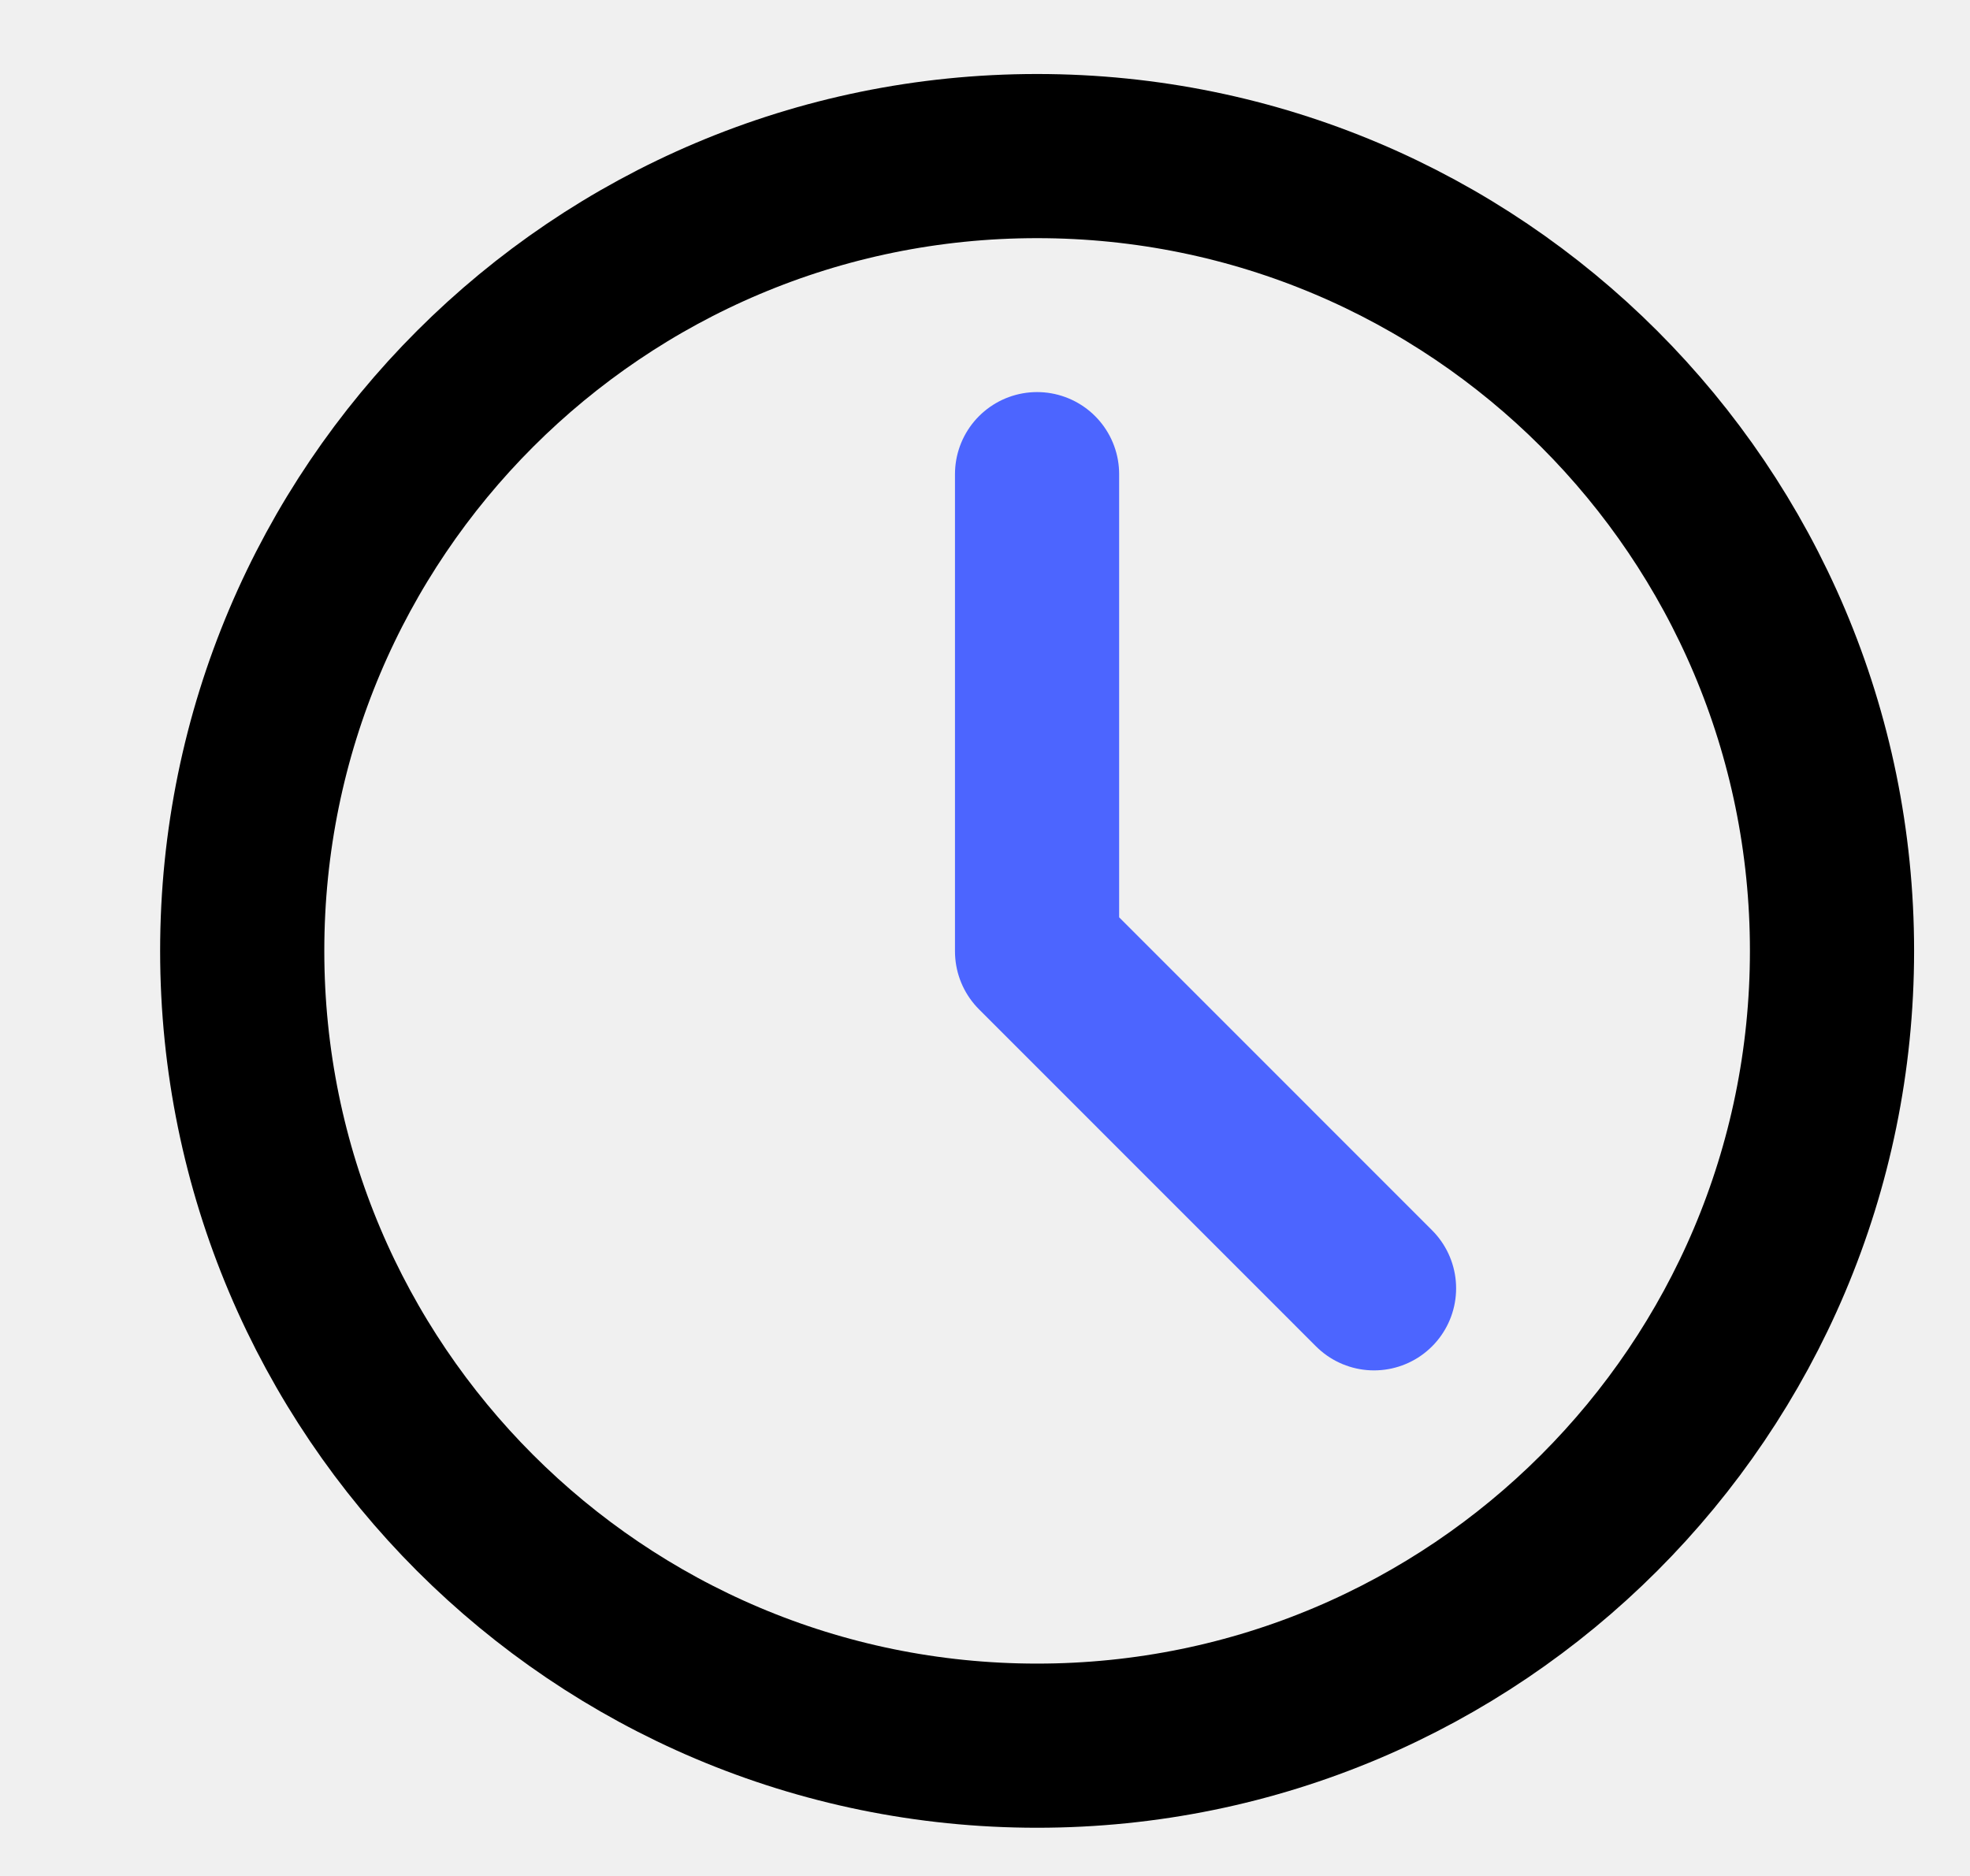
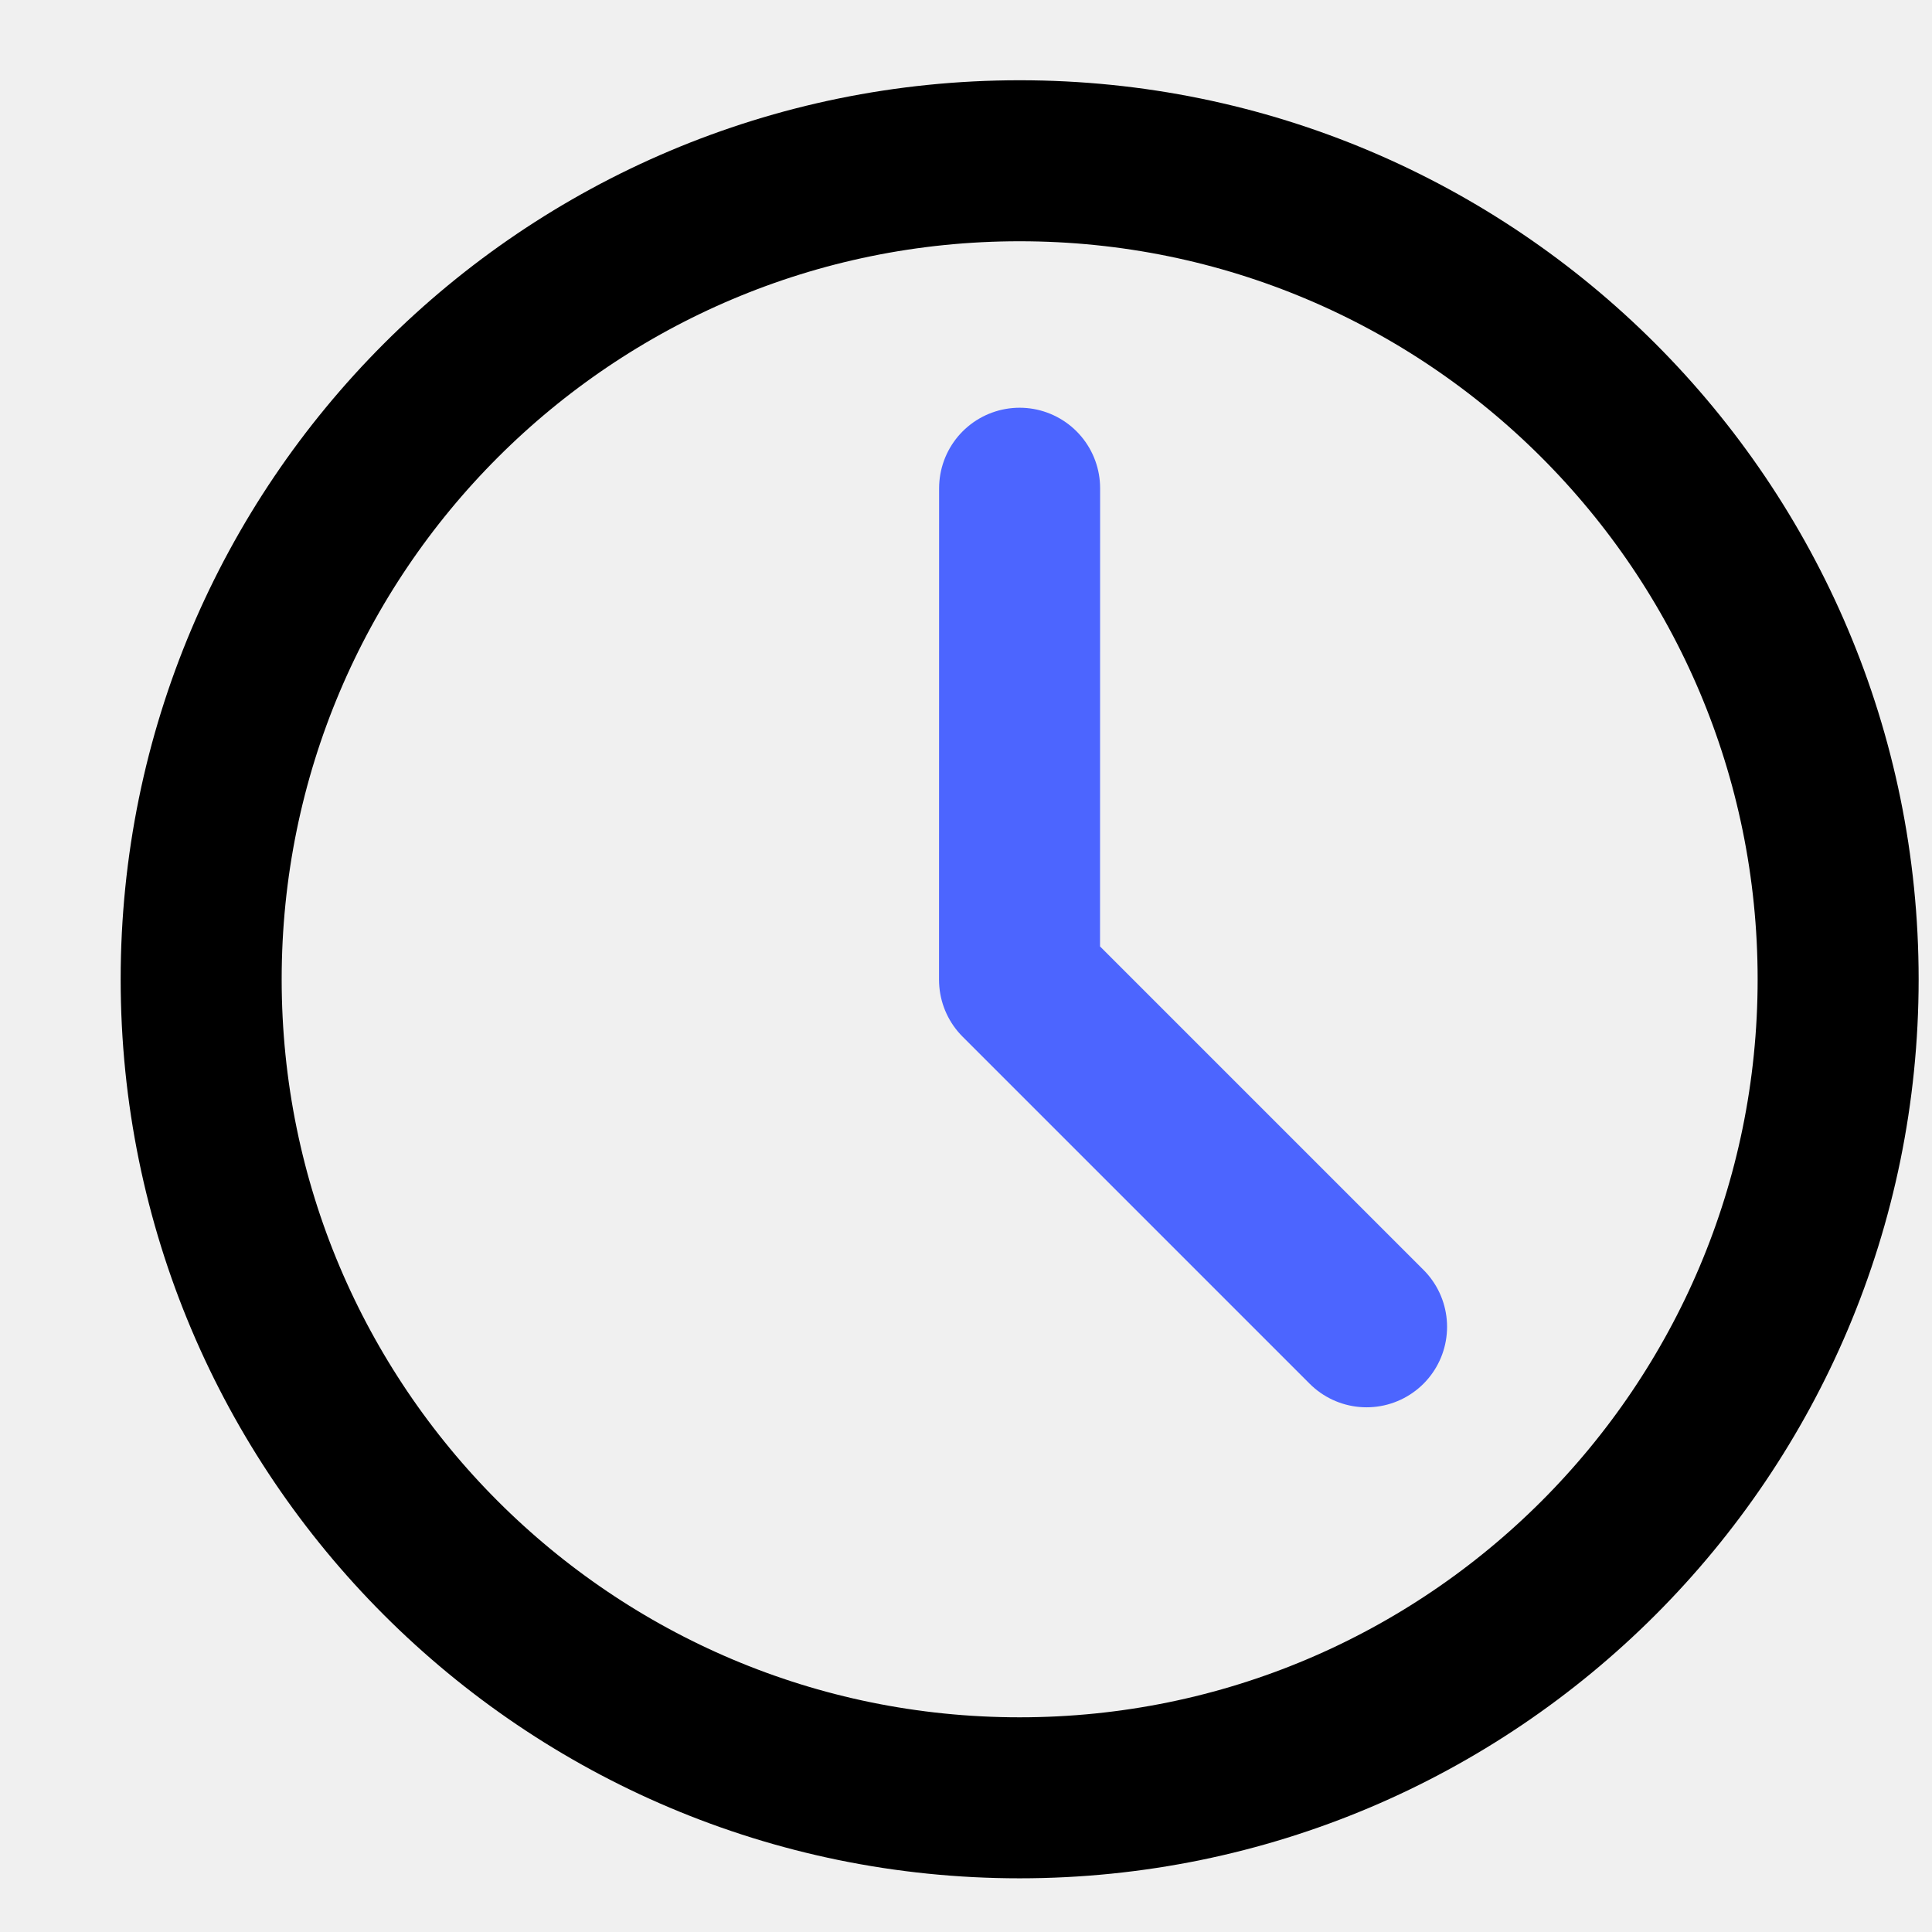
- <svg xmlns="http://www.w3.org/2000/svg" width="21" height="20" viewBox="0 0 21 20" fill="none">
-   <g clip-path="url(#clip0_133672_59087)">
-     <path d="M11.055 18.611C15.735 18.611 19.529 14.817 19.529 10.137C19.529 5.458 15.735 1.664 11.055 1.664C6.376 1.664 2.582 5.458 2.582 10.137C2.582 14.817 6.376 18.611 11.055 18.611Z" stroke="currentColor" stroke-width="1.75" stroke-linejoin="round" />
-     <path d="M11.055 5.055L11.055 10.142L14.647 13.735" stroke="#4C65FF" stroke-width="1.75" stroke-linecap="round" stroke-linejoin="round" />
+ <svg xmlns="http://www.w3.org/2000/svg" width="24" height="24" viewBox="0 0 24 24" fill="none">
+   <g clip-path="url(#clip0_135415_1240)">
+     <path d="M12.666 22.333C18.282 22.333 22.834 17.781 22.834 12.165C22.834 6.549 18.282 1.997 12.666 1.997C7.051 1.997 2.499 6.549 2.499 12.165C2.499 17.781 7.051 22.333 12.666 22.333Z" stroke="currentColor" stroke-width="2" stroke-linejoin="round" />
+     <path d="M12.666 6.065L12.665 12.171L16.976 16.482" stroke="#4C65FF" stroke-width="2" stroke-linecap="round" stroke-linejoin="round" />
  </g>
  <defs>
-     <clipPath id="clip0_133672_59087">
-       <rect width="20" height="20" fill="white" transform="translate(0.5)" />
+     <clipPath id="clip0_135415_1240">
+       <rect width="24" height="24" fill="white" />
    </clipPath>
  </defs>
</svg>
